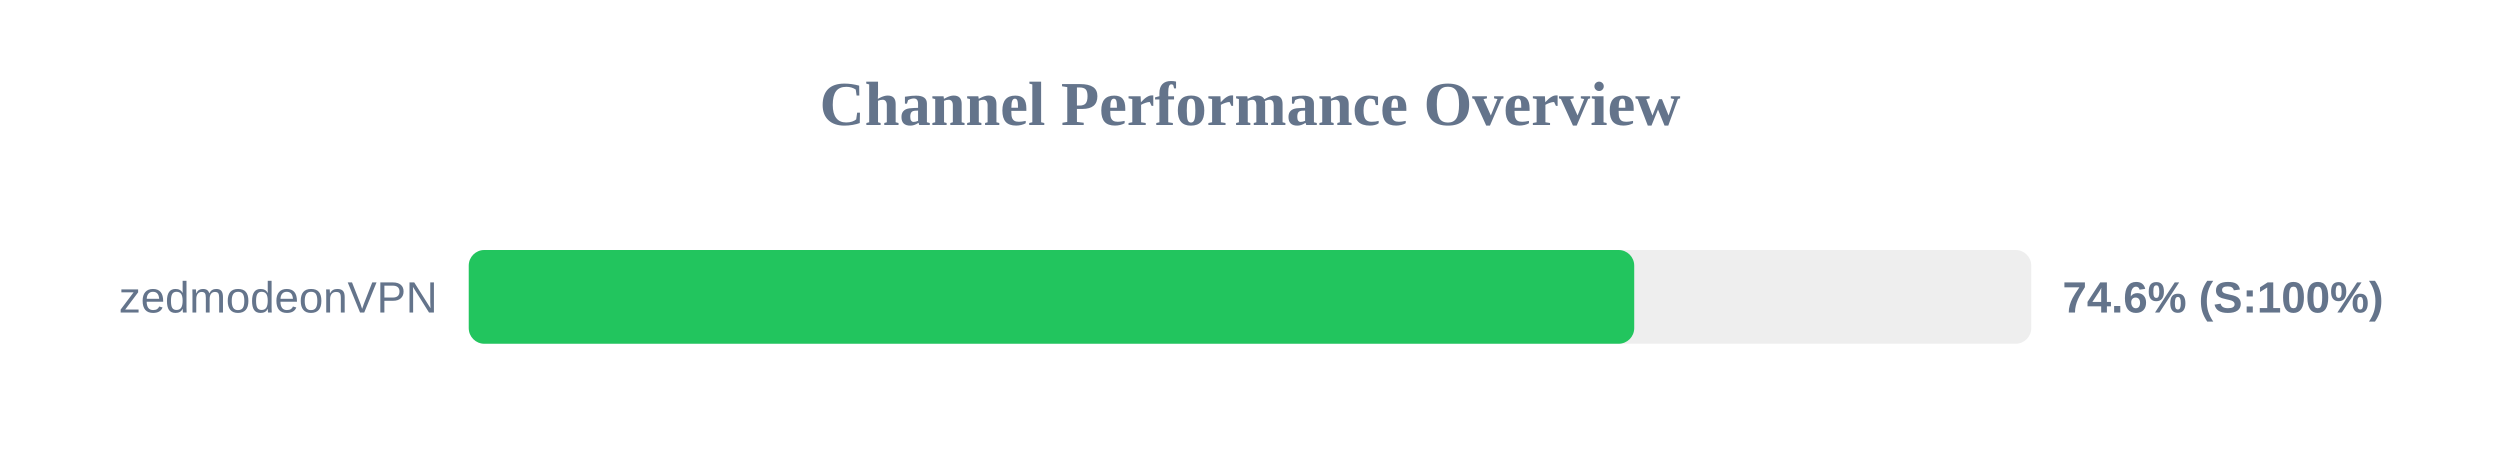
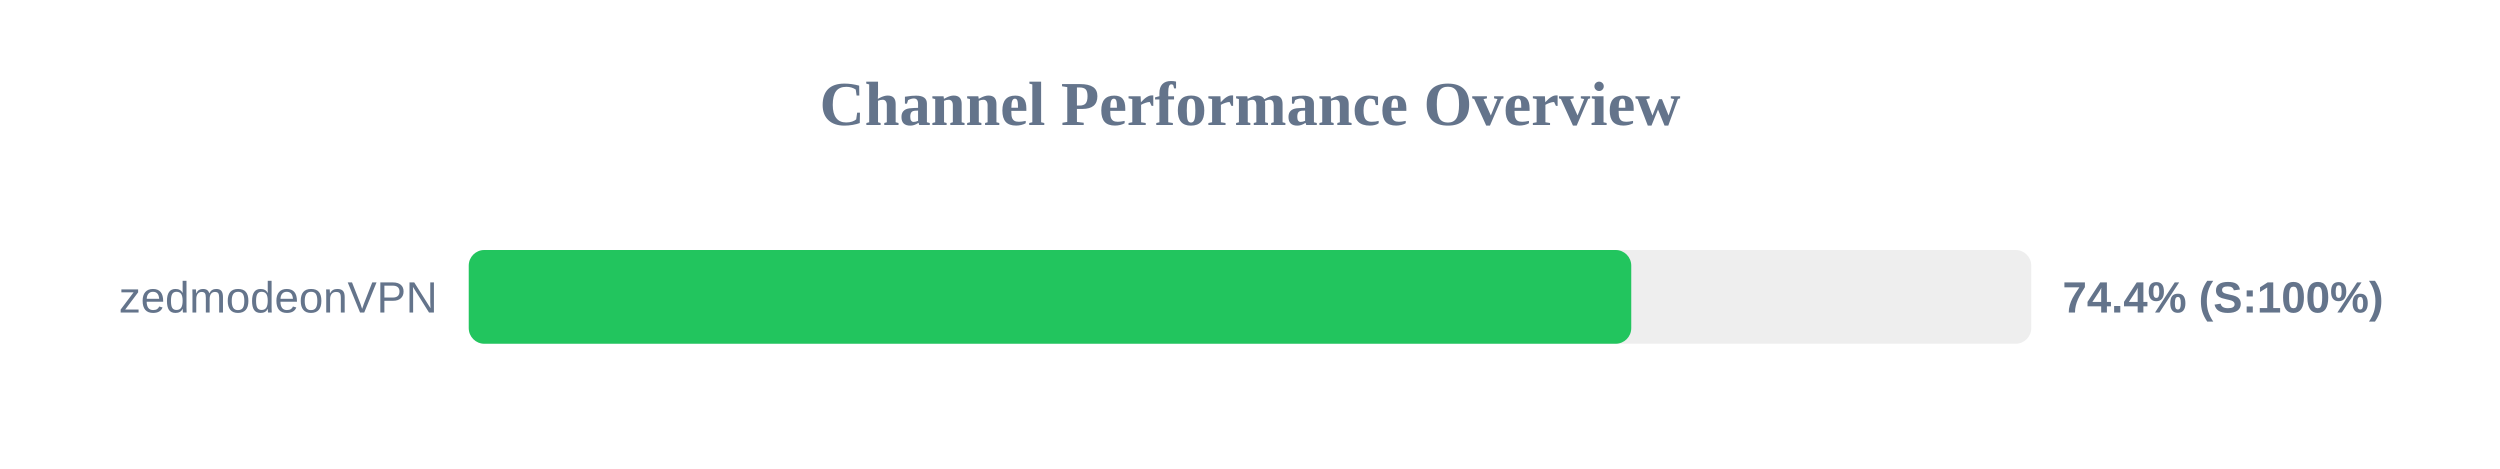
<svg xmlns="http://www.w3.org/2000/svg" width="800" height="150" version="1.1">
  <style>
        .row { font: 14px Arial; fill: #64748b; }
        .score { font: bold 14px Arial; fill: #64748b; }
    </style>
  <text x="400" y="40" text-anchor="middle" font-size="20px" font-weight="bold" fill="#64748b">Channel Performance Overview</text>
  <rect x="150" y="80" width="500" height="30" fill="#eee" rx="5" />
-   <rect x="150" y="80" width="372.95" height="30" fill="#22c55e" rx="5" />
+   <rect x="150" y="80" width="372.0" height="30" fill="#22c55e" rx="5" />
  <text x="140" y="100" text-anchor="end" class="row">zedmodeonVPN</text>
-   <text x="660" y="100" text-anchor="start" class="score">74.6% (S:100%)</text>
+   <text x="660" y="100" text-anchor="start" class="score">74.4% (S:100%)</text>
</svg>
